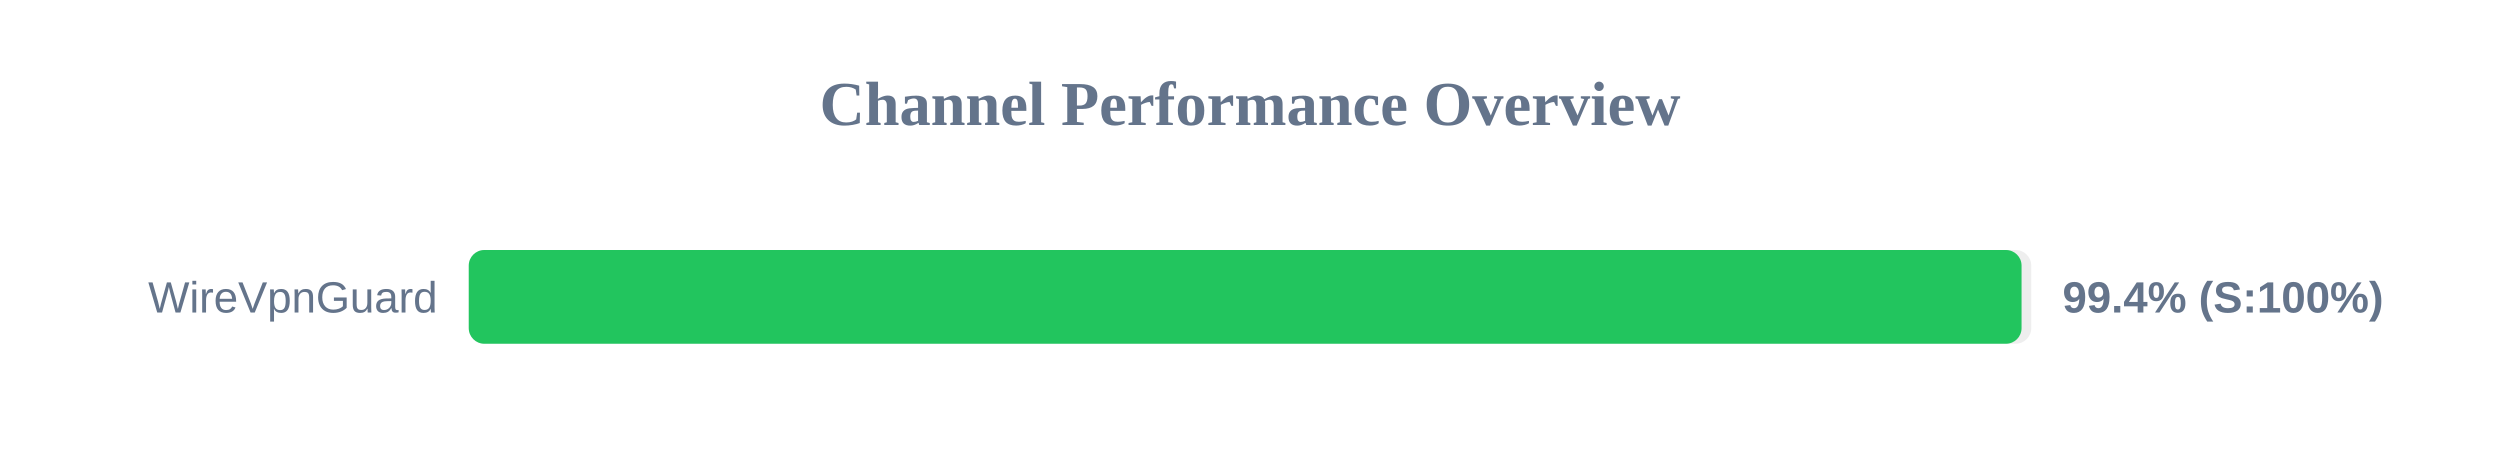
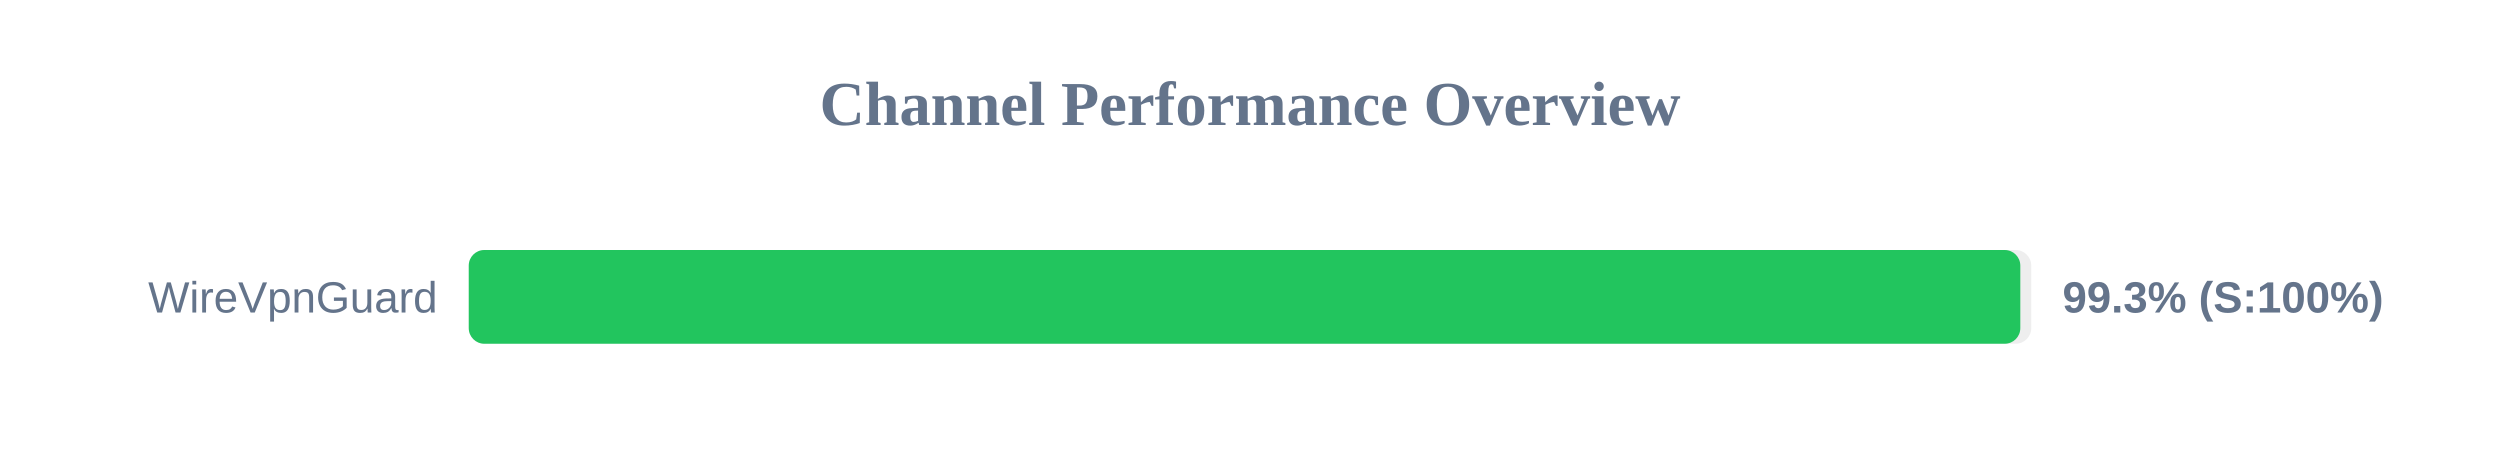
<svg xmlns="http://www.w3.org/2000/svg" width="800" height="150" version="1.1">
  <style>
        .row { font: 14px Arial; fill: #64748b; }
        .score { font: bold 14px Arial; fill: #64748b; }
    </style>
  <text x="400" y="40" text-anchor="middle" font-size="20px" font-weight="bold" fill="#64748b">Channel Performance Overview</text>
  <rect x="150" y="80" width="500" height="30" fill="#eee" rx="5" />
-   <rect x="150" y="80" width="496.9" height="30" fill="#22c55e" rx="5" />
+   <rect x="150" y="80" width="496.5" height="30" fill="#22c55e" rx="5" />
  <text x="140" y="100" text-anchor="end" class="row">WireVpnGuard</text>
-   <text x="660" y="100" text-anchor="start" class="score">99.4% (S:100%)</text>
+   <text x="660" y="100" text-anchor="start" class="score">99.3% (S:100%)</text>
</svg>
